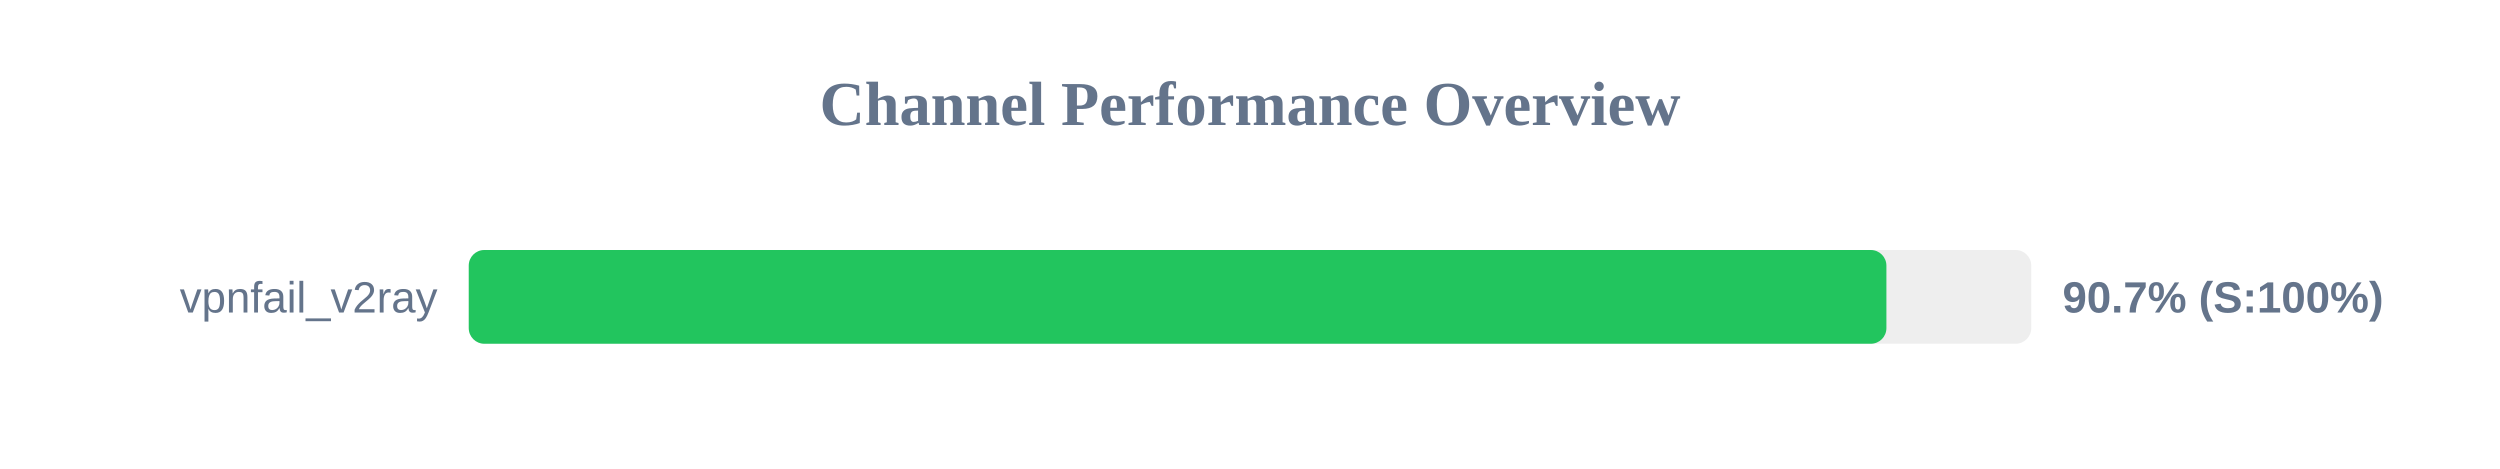
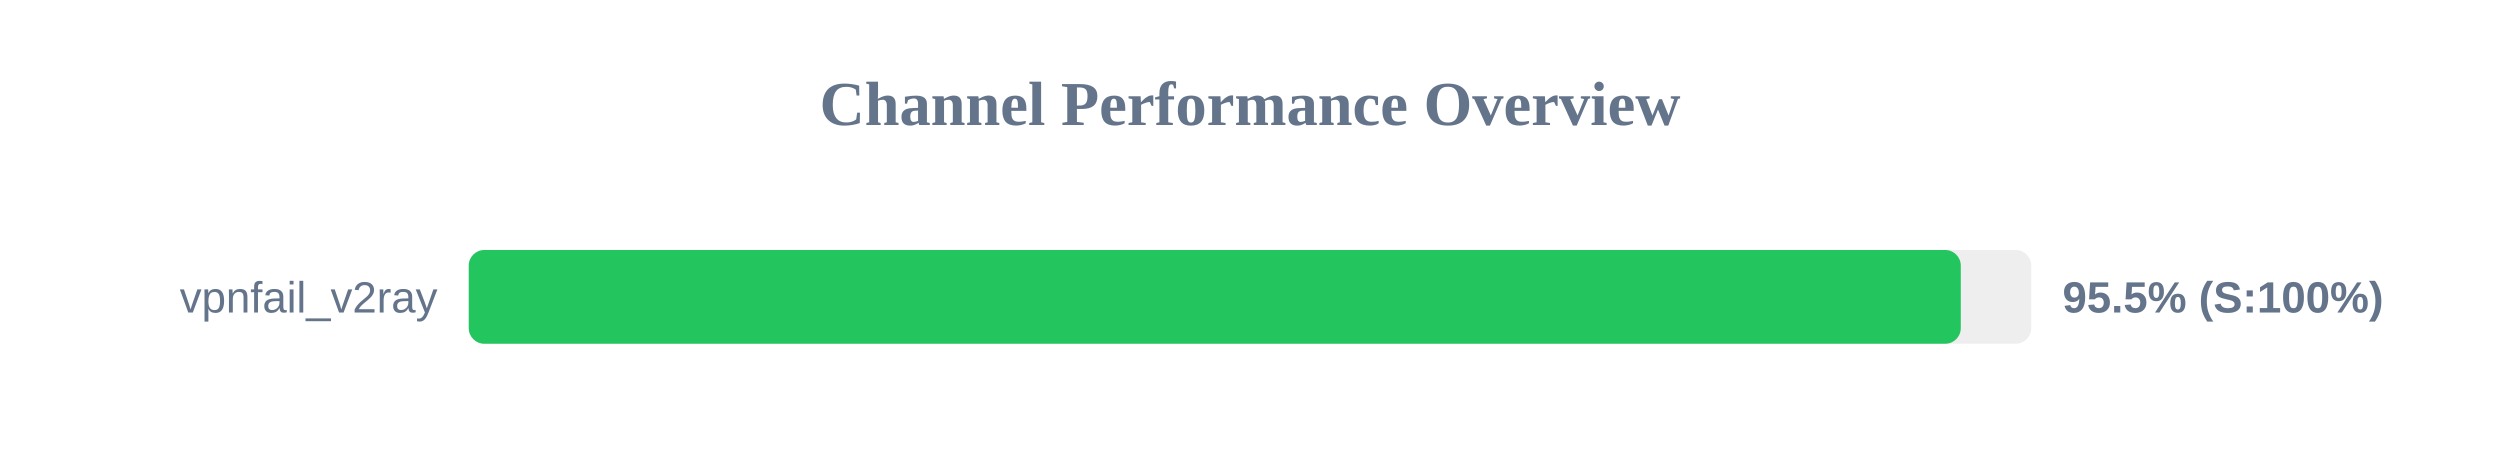
<svg xmlns="http://www.w3.org/2000/svg" width="800" height="150" version="1.1">
  <style>
        .row { font: 14px Arial; fill: #64748b; }
        .score { font: bold 14px Arial; fill: #64748b; }
    </style>
  <text x="400" y="40" text-anchor="middle" font-size="20px" font-weight="bold" fill="#64748b">Channel Performance Overview</text>
  <rect x="150" y="80" width="500" height="30" fill="#eee" rx="5" />
-   <rect x="150" y="80" width="453.65" height="30" fill="#22c55e" rx="5" />
+   <rect x="150" y="80" width="477.45" height="30" fill="#22c55e" rx="5" />
  <text x="140" y="100" text-anchor="end" class="row">vpnfail_v2ray</text>
-   <text x="660" y="100" text-anchor="start" class="score">90.7% (S:100%)</text>
+   <text x="660" y="100" text-anchor="start" class="score">95.5% (S:100%)</text>
</svg>
